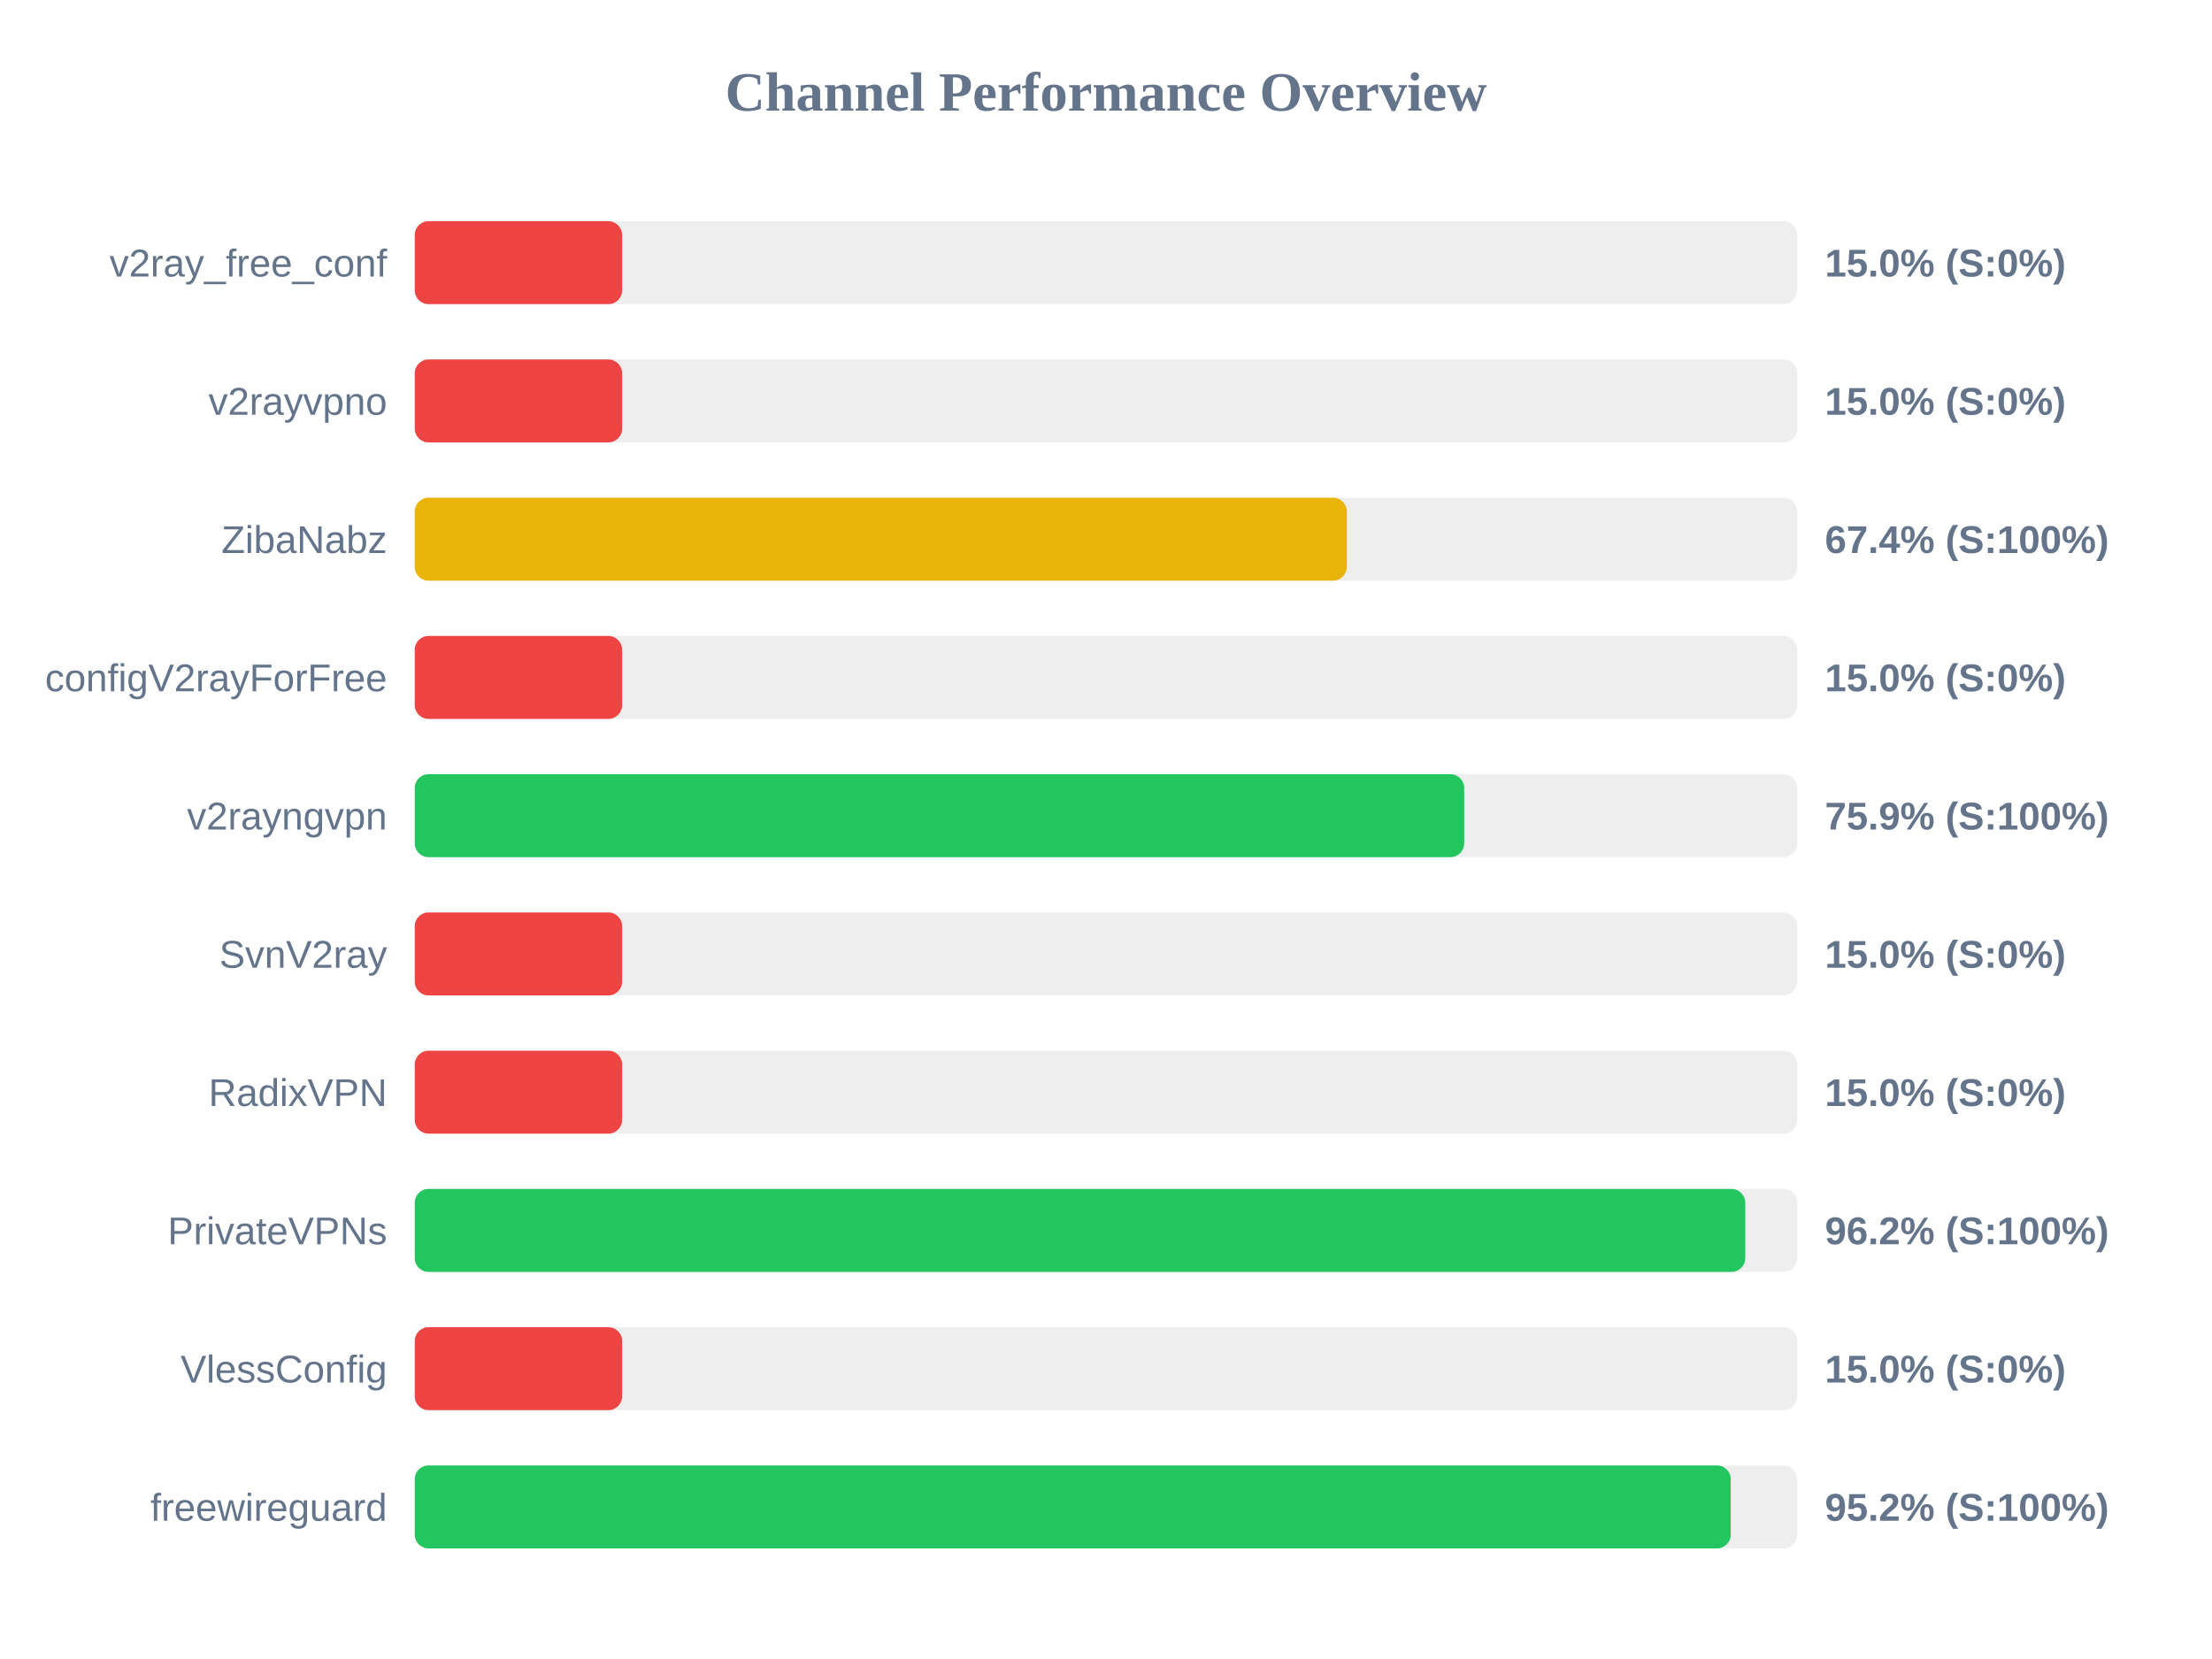
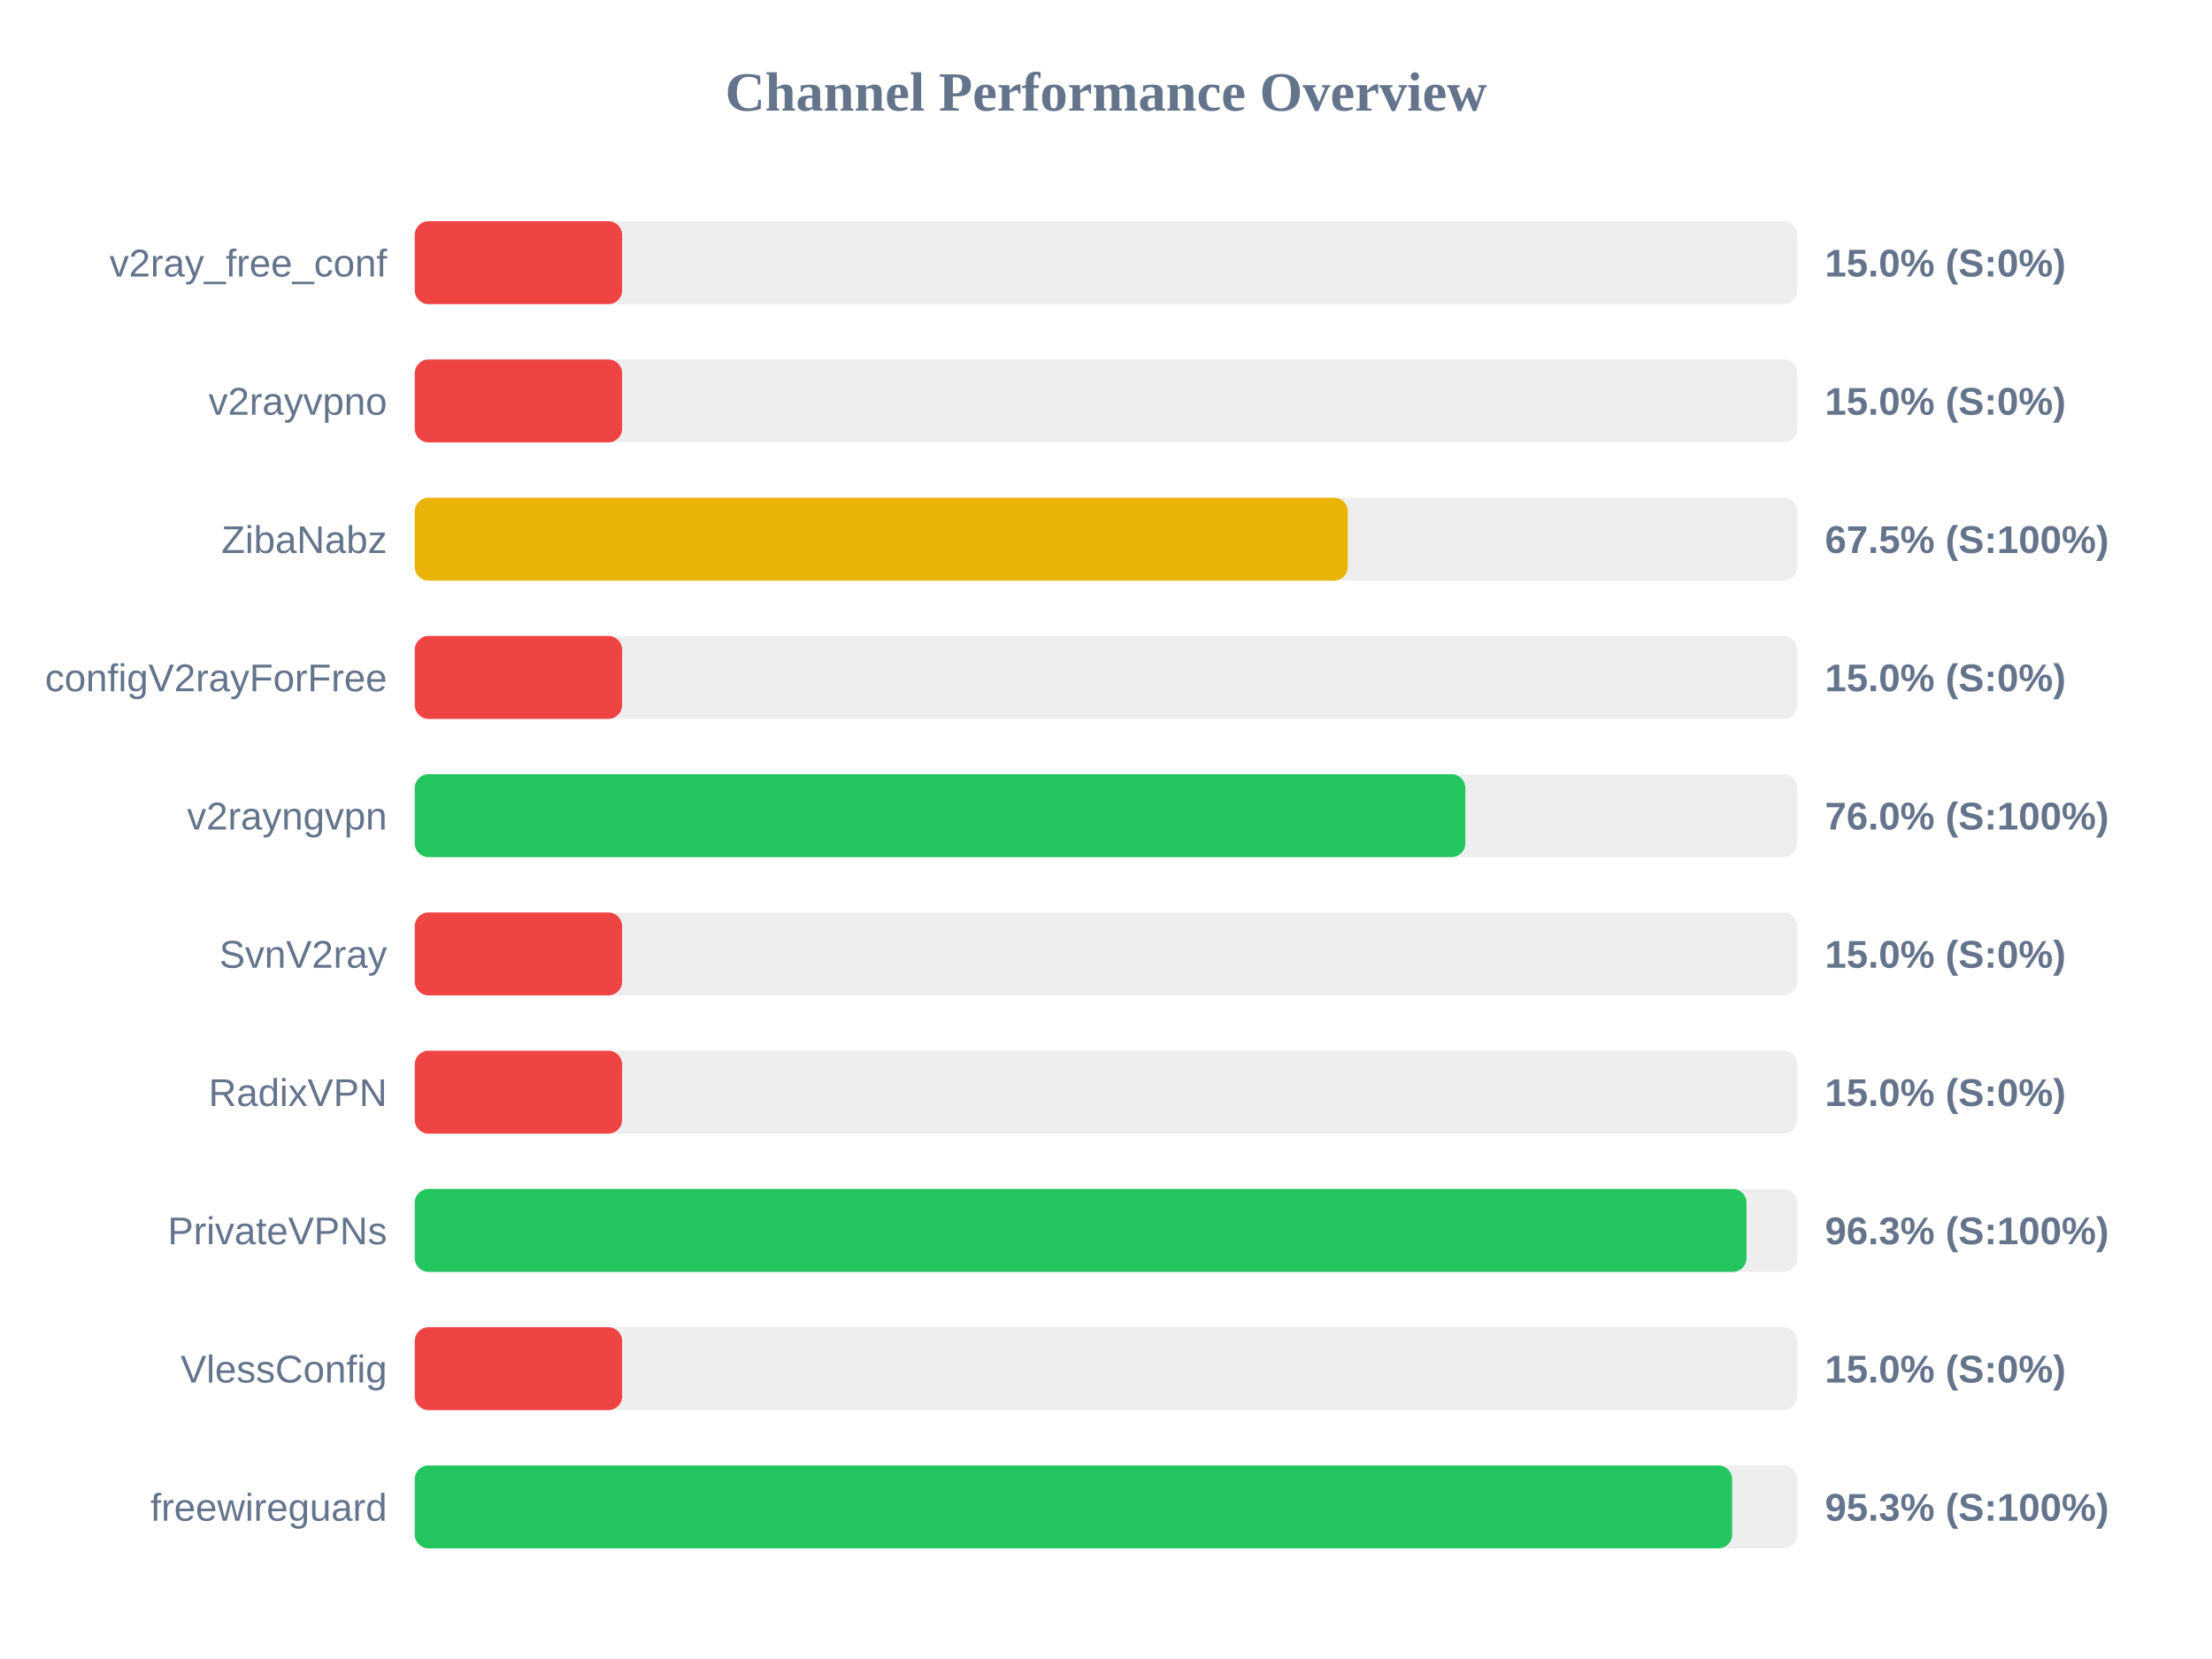
<svg xmlns="http://www.w3.org/2000/svg" width="800" height="600" version="1.1">
  <style>
        .row { font: 14px Arial; fill: #64748b; }
        .score { font: bold 14px Arial; fill: #64748b; }
    </style>
  <text x="400" y="40" text-anchor="middle" font-size="20px" font-weight="bold" fill="#64748b">Channel Performance Overview</text>
  <rect x="150" y="80" width="500" height="30" fill="#eee" rx="5" />
  <rect x="150" y="80" width="75.0" height="30" fill="#ef4444" rx="5" />
  <text x="140" y="100" text-anchor="end" class="row">v2ray_free_conf</text>
  <text x="660" y="100" text-anchor="start" class="score">15.0% (S:0%)</text>
  <rect x="150" y="130" width="500" height="30" fill="#eee" rx="5" />
  <rect x="150" y="130" width="75.0" height="30" fill="#ef4444" rx="5" />
  <text x="140" y="150" text-anchor="end" class="row">v2rayvpno</text>
  <text x="660" y="150" text-anchor="start" class="score">15.0% (S:0%)</text>
  <rect x="150" y="180" width="500" height="30" fill="#eee" rx="5" />
-   <rect x="150" y="180" width="337.1" height="30" fill="#eab308" rx="5" />
+   <rect x="150" y="180" width="337.45" height="30" fill="#eab308" rx="5" />
  <text x="140" y="200" text-anchor="end" class="row">ZibaNabz</text>
-   <text x="660" y="200" text-anchor="start" class="score">67.4% (S:100%)</text>
+   <text x="660" y="200" text-anchor="start" class="score">67.5% (S:100%)</text>
  <rect x="150" y="230" width="500" height="30" fill="#eee" rx="5" />
  <rect x="150" y="230" width="75.0" height="30" fill="#ef4444" rx="5" />
  <text x="140" y="250" text-anchor="end" class="row">configV2rayForFree</text>
  <text x="660" y="250" text-anchor="start" class="score">15.0% (S:0%)</text>
  <rect x="150" y="280" width="500" height="30" fill="#eee" rx="5" />
-   <rect x="150" y="280" width="379.55" height="30" fill="#22c55e" rx="5" />
+   <rect x="150" y="280" width="379.95" height="30" fill="#22c55e" rx="5" />
  <text x="140" y="300" text-anchor="end" class="row">v2rayngvpn</text>
-   <text x="660" y="300" text-anchor="start" class="score">75.9% (S:100%)</text>
+   <text x="660" y="300" text-anchor="start" class="score">76.0% (S:100%)</text>
  <rect x="150" y="330" width="500" height="30" fill="#eee" rx="5" />
  <rect x="150" y="330" width="75.0" height="30" fill="#ef4444" rx="5" />
  <text x="140" y="350" text-anchor="end" class="row">SvnV2ray</text>
  <text x="660" y="350" text-anchor="start" class="score">15.0% (S:0%)</text>
  <rect x="150" y="380" width="500" height="30" fill="#eee" rx="5" />
  <rect x="150" y="380" width="75.0" height="30" fill="#ef4444" rx="5" />
  <text x="140" y="400" text-anchor="end" class="row">RadixVPN</text>
  <text x="660" y="400" text-anchor="start" class="score">15.0% (S:0%)</text>
  <rect x="150" y="430" width="500" height="30" fill="#eee" rx="5" />
-   <rect x="150" y="430" width="481.2" height="30" fill="#22c55e" rx="5" />
+   <rect x="150" y="430" width="481.65" height="30" fill="#22c55e" rx="5" />
  <text x="140" y="450" text-anchor="end" class="row">PrivateVPNs</text>
-   <text x="660" y="450" text-anchor="start" class="score">96.2% (S:100%)</text>
+   <text x="660" y="450" text-anchor="start" class="score">96.3% (S:100%)</text>
  <rect x="150" y="480" width="500" height="30" fill="#eee" rx="5" />
  <rect x="150" y="480" width="75.0" height="30" fill="#ef4444" rx="5" />
  <text x="140" y="500" text-anchor="end" class="row">VlessConfig</text>
  <text x="660" y="500" text-anchor="start" class="score">15.0% (S:0%)</text>
  <rect x="150" y="530" width="500" height="30" fill="#eee" rx="5" />
-   <rect x="150" y="530" width="475.95" height="30" fill="#22c55e" rx="5" />
+   <rect x="150" y="530" width="476.45" height="30" fill="#22c55e" rx="5" />
  <text x="140" y="550" text-anchor="end" class="row">freewireguard</text>
-   <text x="660" y="550" text-anchor="start" class="score">95.2% (S:100%)</text>
+   <text x="660" y="550" text-anchor="start" class="score">95.3% (S:100%)</text>
</svg>
